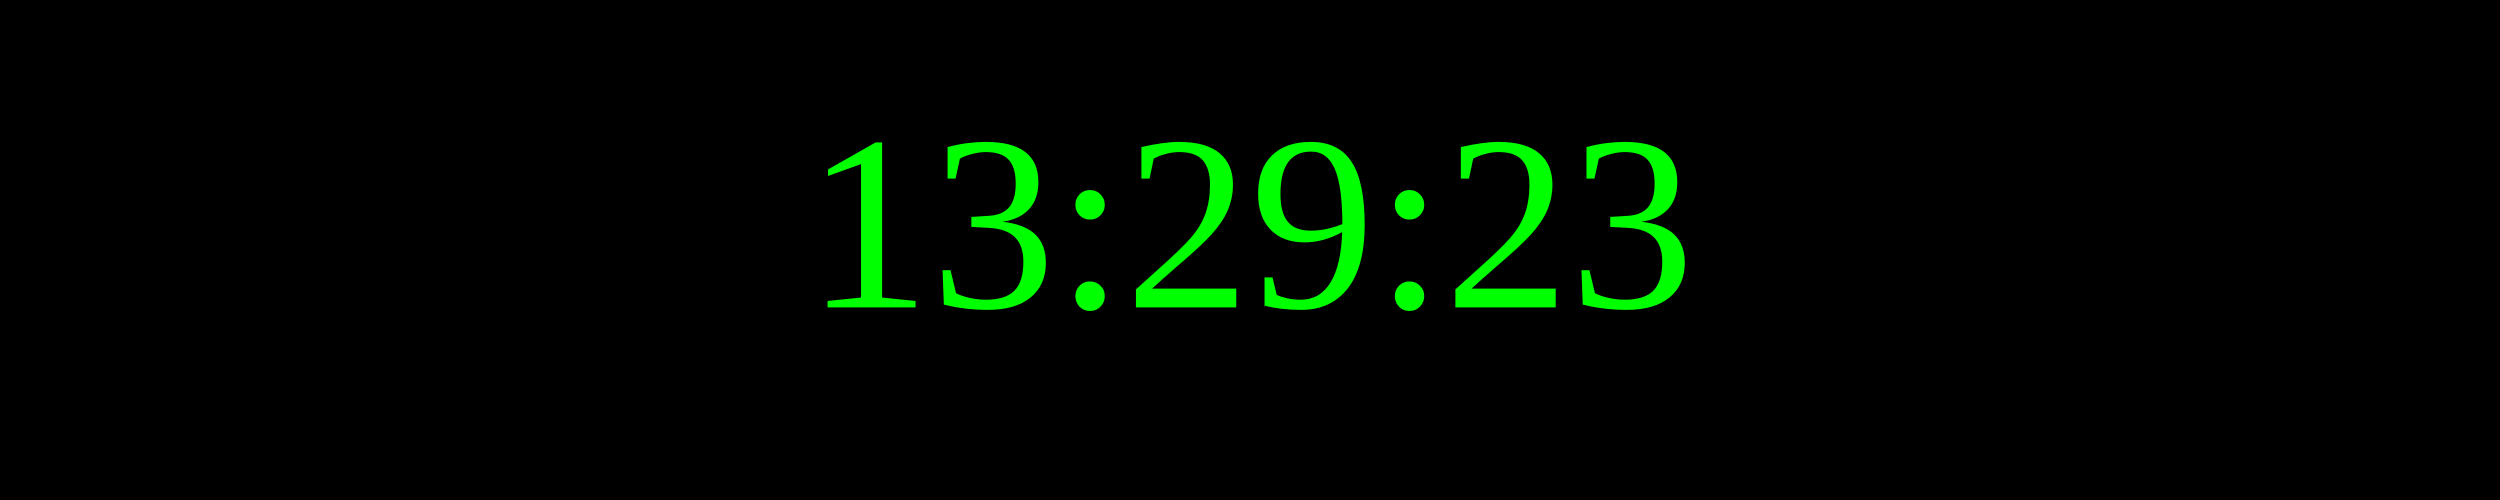
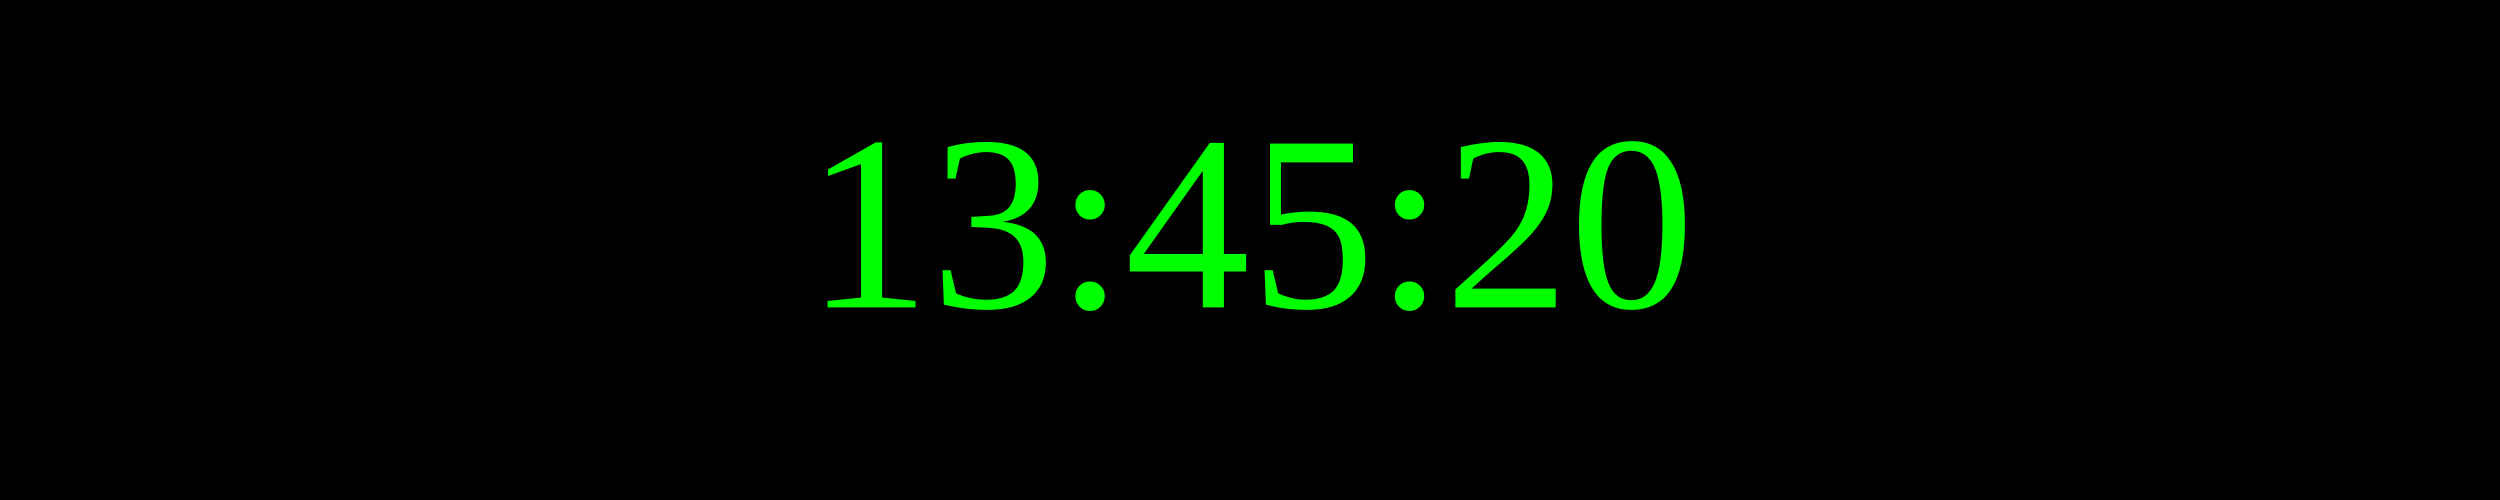
<svg xmlns="http://www.w3.org/2000/svg" width="250" height="50">
  <rect width="100%" height="100%" fill="black" />
  <text x="50%" y="50%" font-size="25" fill="lime" text-anchor="middle" dominant-baseline="middle">
- 13:29:23
+ 13:45:20
</text>
</svg>
